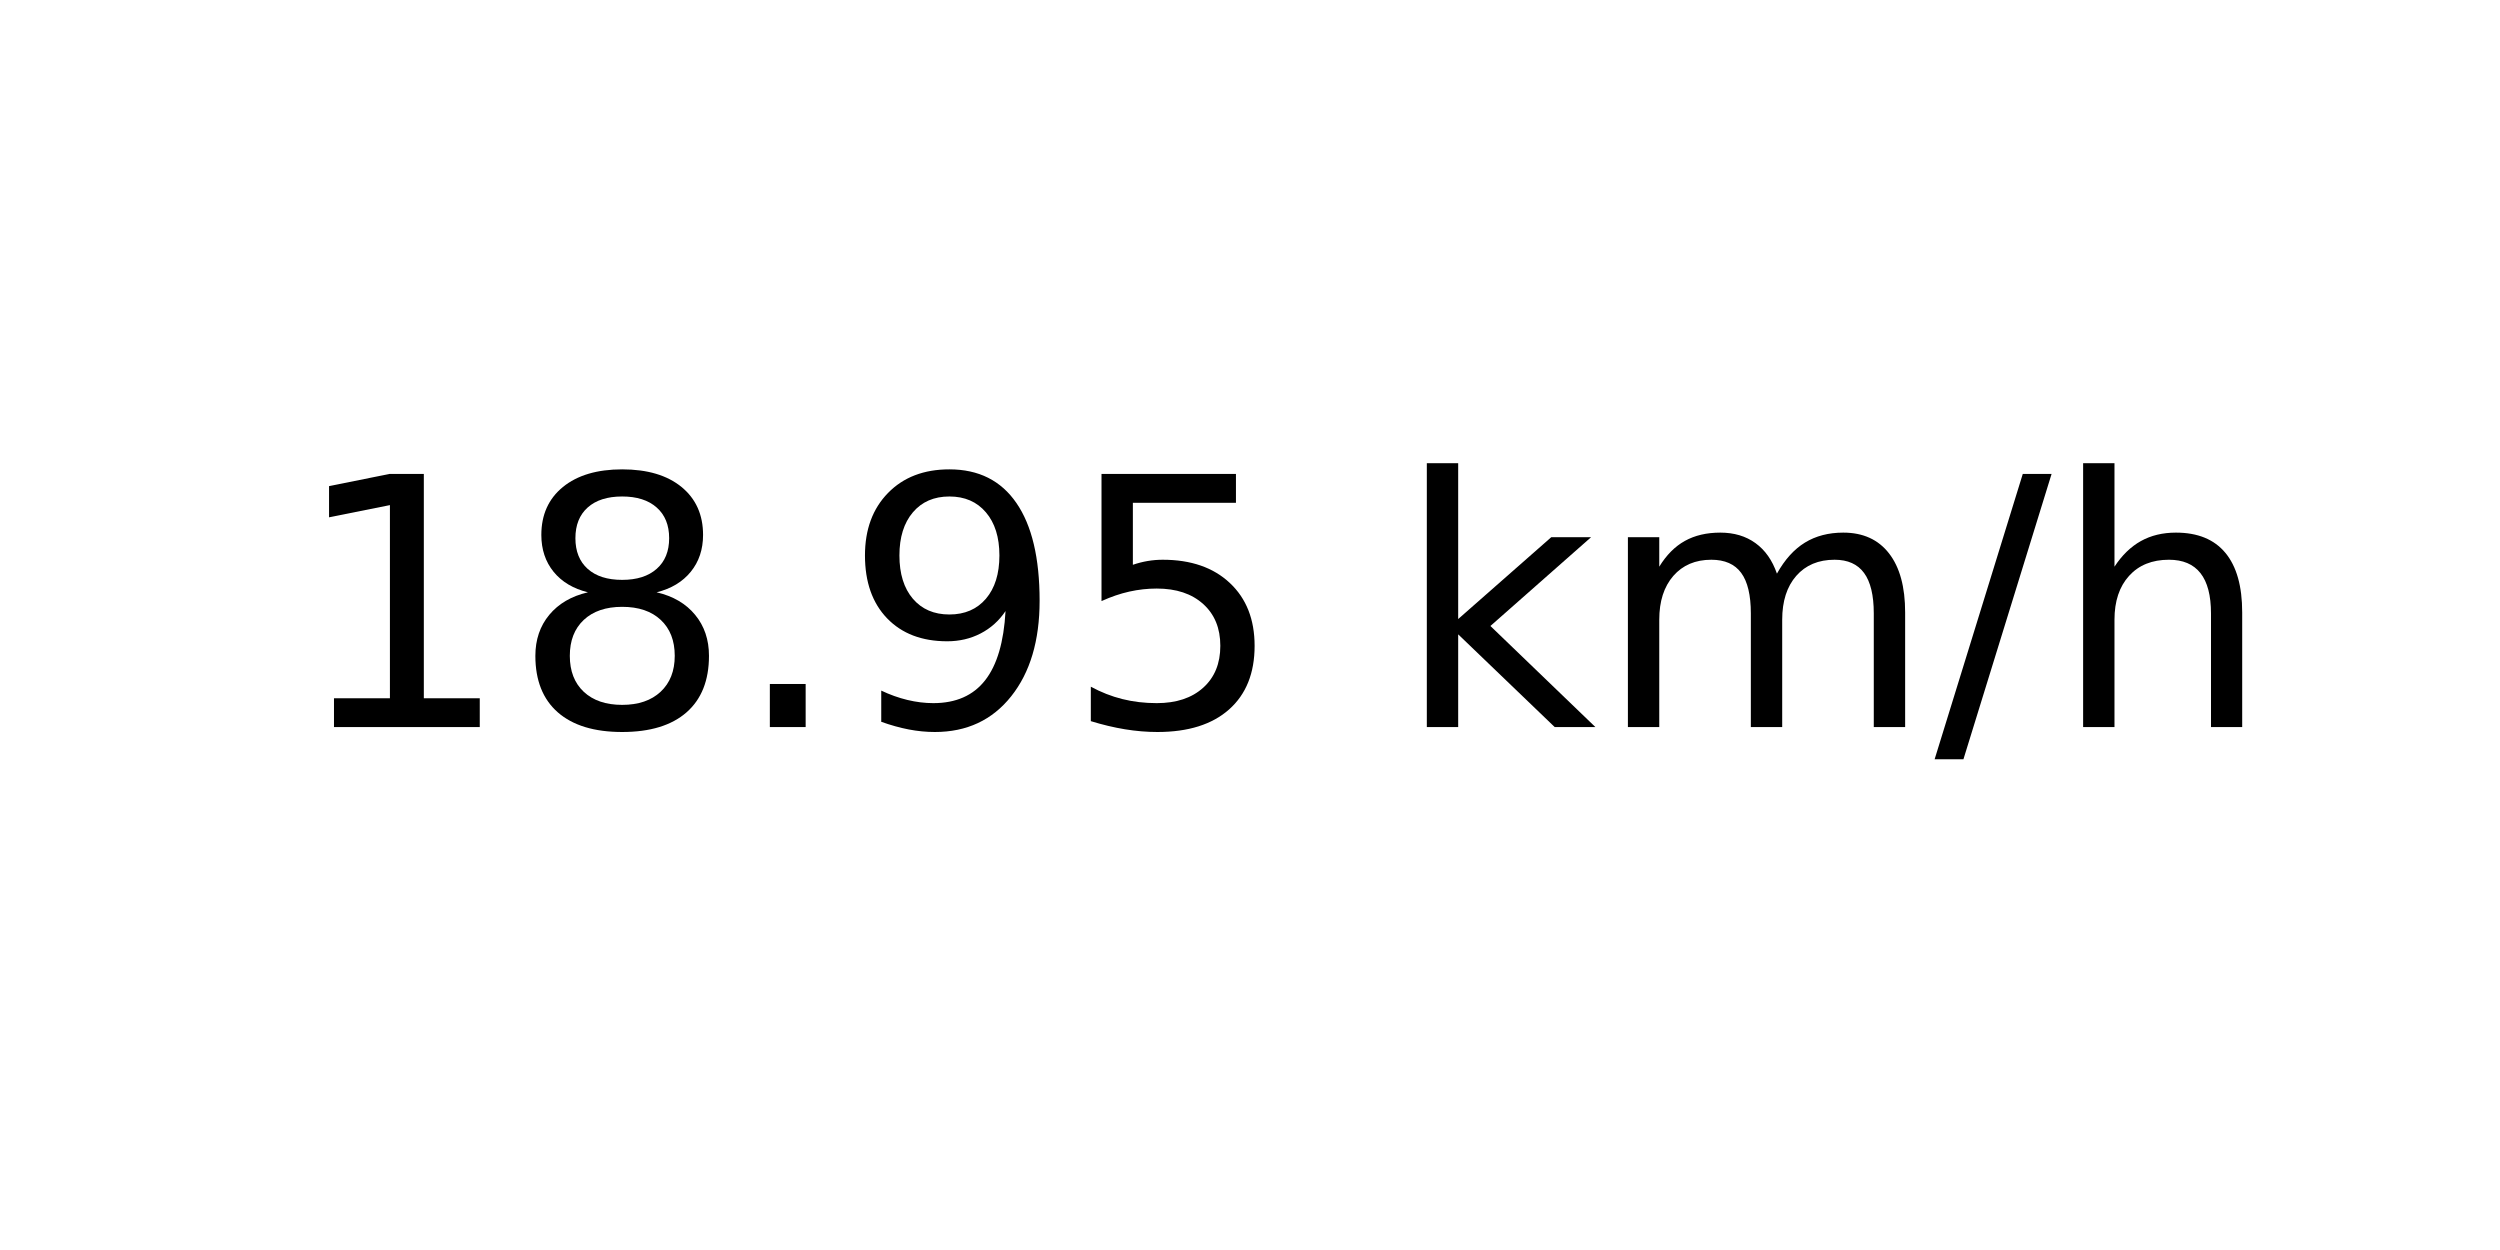
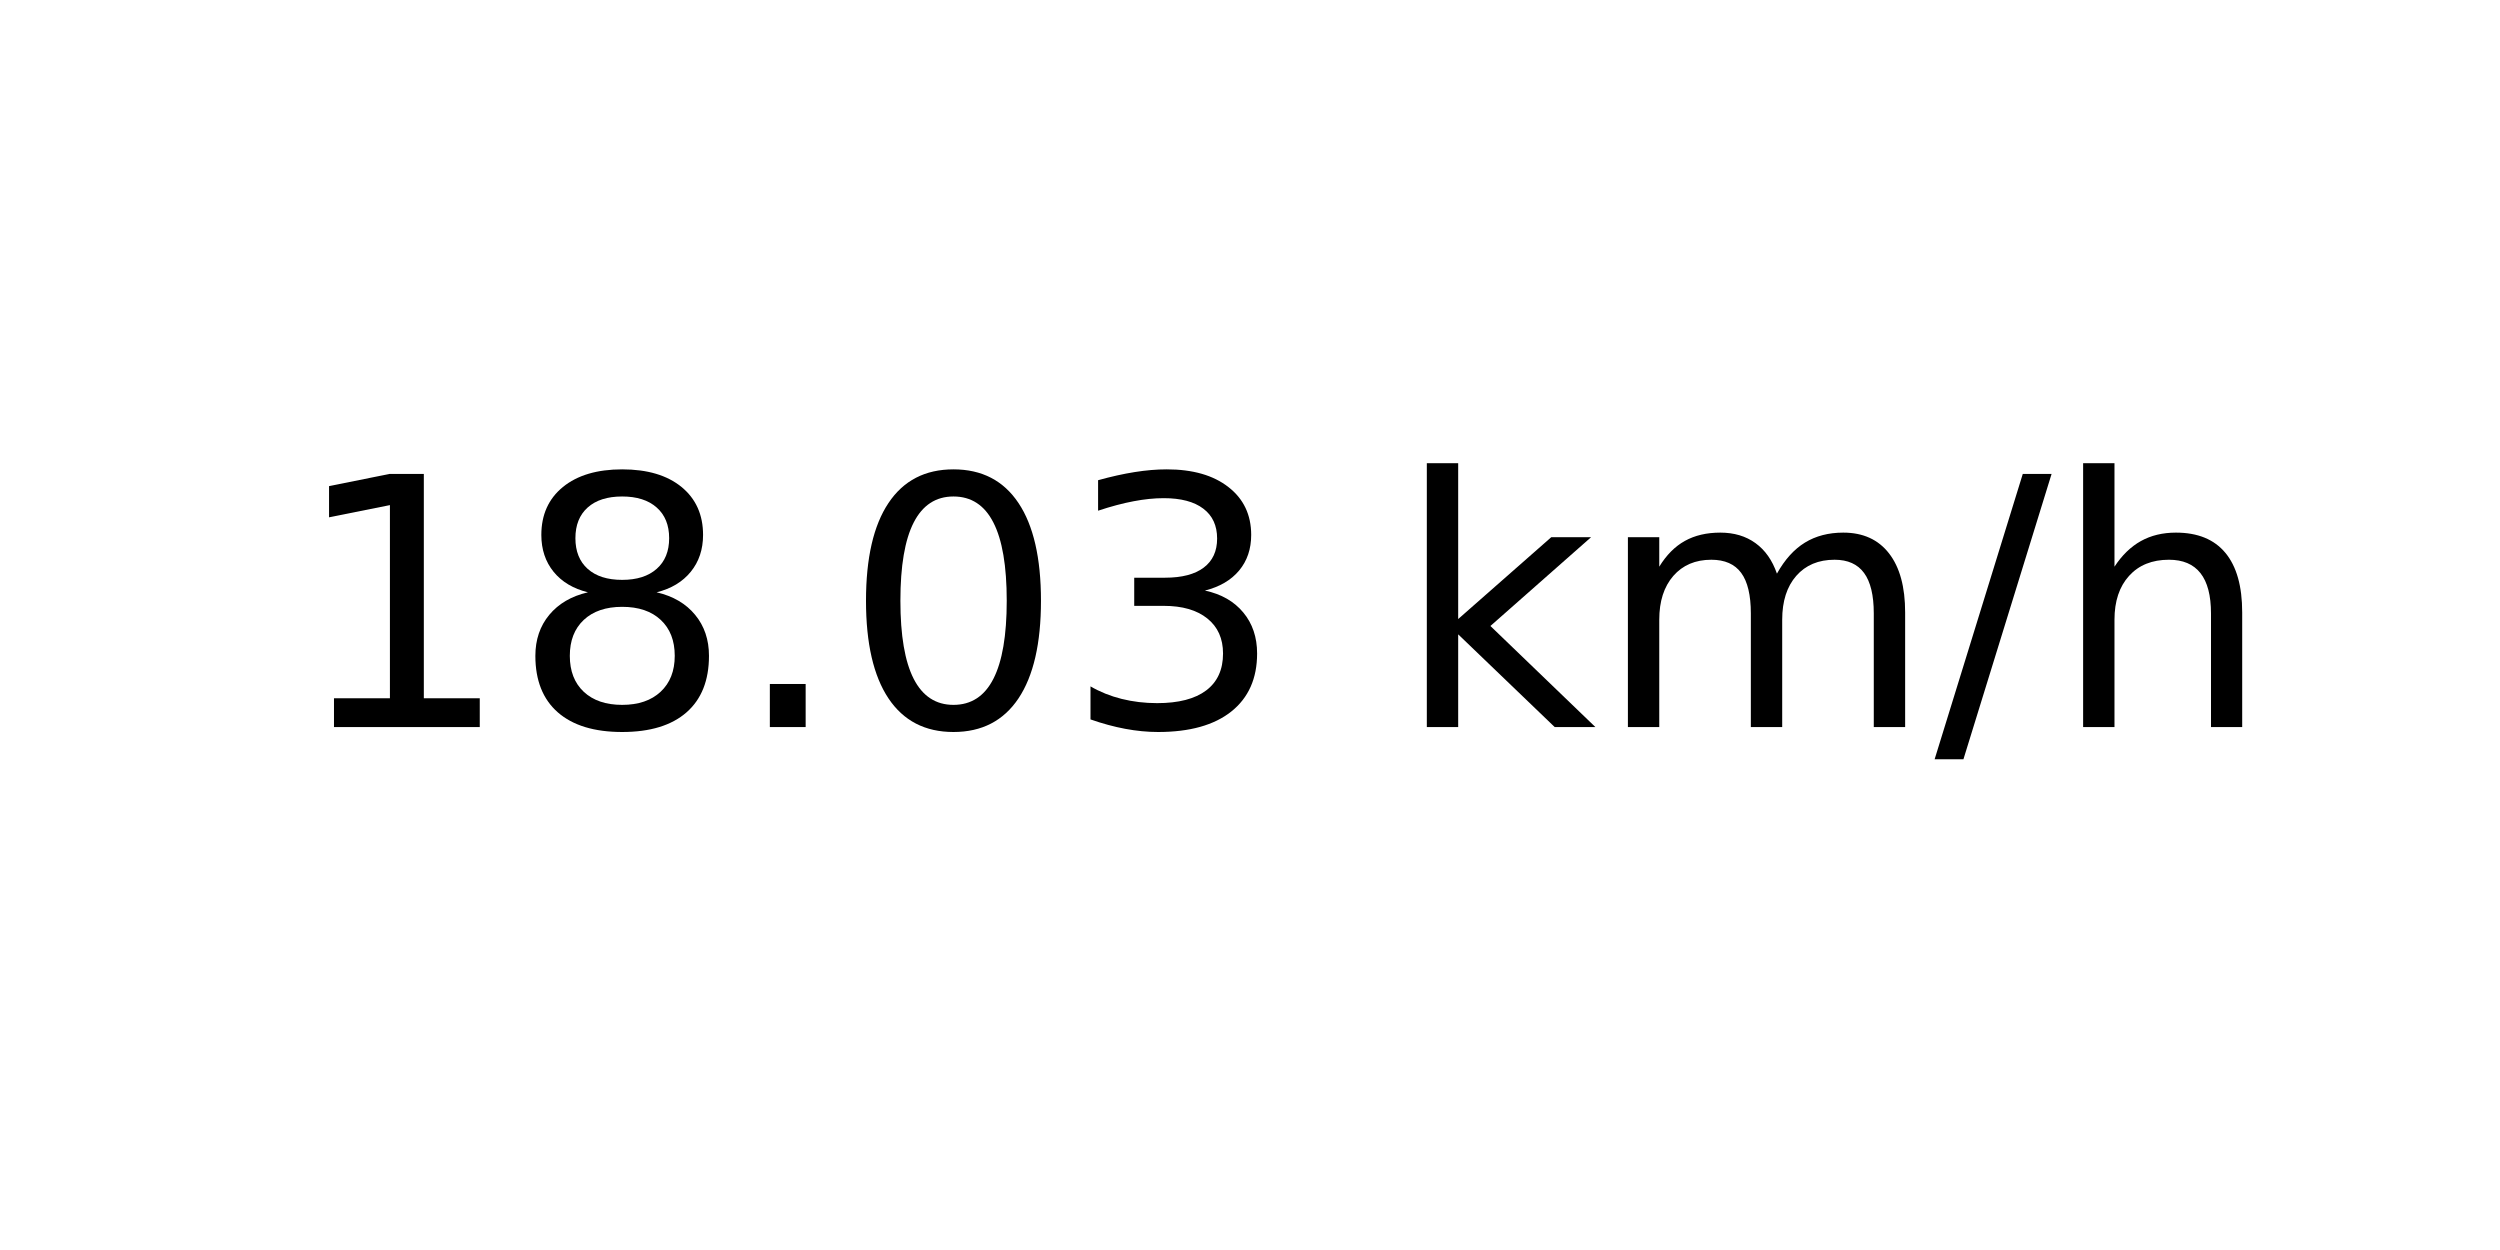
<svg xmlns="http://www.w3.org/2000/svg" xmlns:xlink="http://www.w3.org/1999/xlink" width="72pt" height="36pt" viewBox="0 0 72 36" version="1.1">
  <defs>
    <style type="text/css">*{stroke-linejoin: round; stroke-linecap: butt}</style>
  </defs>
  <g id="figure_1">
    <g id="axes_1">
      <g id="text_1">
        <g transform="translate(8.378125 20.93937) scale(0.1 -0.1)">
          <defs>
            <path id="DejaVuSans-31" d="M 794 531  L 1825 531  L 1825 4091  L 703 3866  L 703 4441  L 1819 4666  L 2450 4666  L 2450 531  L 3481 531  L 3481 0  L 794 0  L 794 531  z " transform="scale(0.015625)" />
            <path id="DejaVuSans-38" d="M 2034 2216  Q 1584 2216 1326 1975  Q 1069 1734 1069 1313  Q 1069 891 1326 650  Q 1584 409 2034 409  Q 2484 409 2743 651  Q 3003 894 3003 1313  Q 3003 1734 2745 1975  Q 2488 2216 2034 2216  z M 1403 2484  Q 997 2584 770 2862  Q 544 3141 544 3541  Q 544 4100 942 4425  Q 1341 4750 2034 4750  Q 2731 4750 3128 4425  Q 3525 4100 3525 3541  Q 3525 3141 3298 2862  Q 3072 2584 2669 2484  Q 3125 2378 3379 2068  Q 3634 1759 3634 1313  Q 3634 634 3220 271  Q 2806 -91 2034 -91  Q 1263 -91 848 271  Q 434 634 434 1313  Q 434 1759 690 2068  Q 947 2378 1403 2484  z M 1172 3481  Q 1172 3119 1398 2916  Q 1625 2713 2034 2713  Q 2441 2713 2670 2916  Q 2900 3119 2900 3481  Q 2900 3844 2670 4047  Q 2441 4250 2034 4250  Q 1625 4250 1398 4047  Q 1172 3844 1172 3481  z " transform="scale(0.015625)" />
            <path id="DejaVuSans-2e" d="M 684 794  L 1344 794  L 1344 0  L 684 0  L 684 794  z " transform="scale(0.015625)" />
-             <path id="DejaVuSans-39" d="M 703 97  L 703 672  Q 941 559 1184 500  Q 1428 441 1663 441  Q 2288 441 2617 861  Q 2947 1281 2994 2138  Q 2813 1869 2534 1725  Q 2256 1581 1919 1581  Q 1219 1581 811 2004  Q 403 2428 403 3163  Q 403 3881 828 4315  Q 1253 4750 1959 4750  Q 2769 4750 3195 4129  Q 3622 3509 3622 2328  Q 3622 1225 3098 567  Q 2575 -91 1691 -91  Q 1453 -91 1209 -44  Q 966 3 703 97  z M 1959 2075  Q 2384 2075 2632 2365  Q 2881 2656 2881 3163  Q 2881 3666 2632 3958  Q 2384 4250 1959 4250  Q 1534 4250 1286 3958  Q 1038 3666 1038 3163  Q 1038 2656 1286 2365  Q 1534 2075 1959 2075  z " transform="scale(0.015625)" />
-             <path id="DejaVuSans-35" d="M 691 4666  L 3169 4666  L 3169 4134  L 1269 4134  L 1269 2991  Q 1406 3038 1543 3061  Q 1681 3084 1819 3084  Q 2600 3084 3056 2656  Q 3513 2228 3513 1497  Q 3513 744 3044 326  Q 2575 -91 1722 -91  Q 1428 -91 1123 -41  Q 819 9 494 109  L 494 744  Q 775 591 1075 516  Q 1375 441 1709 441  Q 2250 441 2565 725  Q 2881 1009 2881 1497  Q 2881 1984 2565 2268  Q 2250 2553 1709 2553  Q 1456 2553 1204 2497  Q 953 2441 691 2322  L 691 4666  z " transform="scale(0.015625)" />
+             <path id="DejaVuSans-30" d="M 2034 4250  Q 1547 4250 1301 3770  Q 1056 3291 1056 2328  Q 1056 1369 1301 889  Q 1547 409 2034 409  Q 2525 409 2770 889  Q 3016 1369 3016 2328  Q 3016 3291 2770 3770  Q 2525 4250 2034 4250  z M 2034 4750  Q 2819 4750 3233 4129  Q 3647 3509 3647 2328  Q 3647 1150 3233 529  Q 2819 -91 2034 -91  Q 1250 -91 836 529  Q 422 1150 422 2328  Q 422 3509 836 4129  Q 1250 4750 2034 4750  z " transform="scale(0.015625)" />
+             <path id="DejaVuSans-33" d="M 2597 2516  Q 3050 2419 3304 2112  Q 3559 1806 3559 1356  Q 3559 666 3084 287  Q 2609 -91 1734 -91  Q 1441 -91 1130 -33  Q 819 25 488 141  L 488 750  Q 750 597 1062 519  Q 1375 441 1716 441  Q 2309 441 2620 675  Q 2931 909 2931 1356  Q 2931 1769 2642 2001  Q 2353 2234 1838 2234  L 1294 2234  L 1294 2753  L 1863 2753  Q 2328 2753 2575 2939  Q 2822 3125 2822 3475  Q 2822 3834 2567 4026  Q 2313 4219 1838 4219  Q 1578 4219 1281 4162  Q 984 4106 628 3988  L 628 4550  Q 988 4650 1302 4700  Q 1616 4750 1894 4750  Q 2613 4750 3031 4423  Q 3450 4097 3450 3541  Q 3450 3153 3228 2886  Q 3006 2619 2597 2516  z " transform="scale(0.015625)" />
            <path id="DejaVuSans-20" transform="scale(0.015625)" />
            <path id="DejaVuSans-6b" d="M 581 4863  L 1159 4863  L 1159 1991  L 2875 3500  L 3609 3500  L 1753 1863  L 3688 0  L 2938 0  L 1159 1709  L 1159 0  L 581 0  L 581 4863  z " transform="scale(0.015625)" />
            <path id="DejaVuSans-6d" d="M 3328 2828  Q 3544 3216 3844 3400  Q 4144 3584 4550 3584  Q 5097 3584 5394 3201  Q 5691 2819 5691 2113  L 5691 0  L 5113 0  L 5113 2094  Q 5113 2597 4934 2840  Q 4756 3084 4391 3084  Q 3944 3084 3684 2787  Q 3425 2491 3425 1978  L 3425 0  L 2847 0  L 2847 2094  Q 2847 2600 2669 2842  Q 2491 3084 2119 3084  Q 1678 3084 1418 2786  Q 1159 2488 1159 1978  L 1159 0  L 581 0  L 581 3500  L 1159 3500  L 1159 2956  Q 1356 3278 1631 3431  Q 1906 3584 2284 3584  Q 2666 3584 2933 3390  Q 3200 3197 3328 2828  z " transform="scale(0.015625)" />
            <path id="DejaVuSans-2f" d="M 1625 4666  L 2156 4666  L 531 -594  L 0 -594  L 1625 4666  z " transform="scale(0.015625)" />
            <path id="DejaVuSans-68" d="M 3513 2113  L 3513 0  L 2938 0  L 2938 2094  Q 2938 2591 2744 2837  Q 2550 3084 2163 3084  Q 1697 3084 1428 2787  Q 1159 2491 1159 1978  L 1159 0  L 581 0  L 581 4863  L 1159 4863  L 1159 2956  Q 1366 3272 1645 3428  Q 1925 3584 2291 3584  Q 2894 3584 3203 3211  Q 3513 2838 3513 2113  z " transform="scale(0.015625)" />
          </defs>
          <use xlink:href="#DejaVuSans-31" />
          <use xlink:href="#DejaVuSans-38" x="63.623" />
          <use xlink:href="#DejaVuSans-2e" x="127.246" />
-           <use xlink:href="#DejaVuSans-39" x="159.033" />
-           <use xlink:href="#DejaVuSans-35" x="222.656" />
+           <use xlink:href="#DejaVuSans-30" x="159.033" />
+           <use xlink:href="#DejaVuSans-33" x="222.656" />
          <use xlink:href="#DejaVuSans-20" x="286.279" />
          <use xlink:href="#DejaVuSans-6b" x="318.066" />
          <use xlink:href="#DejaVuSans-6d" x="375.977" />
          <use xlink:href="#DejaVuSans-2f" x="473.389" />
          <use xlink:href="#DejaVuSans-68" x="507.08" />
        </g>
      </g>
    </g>
  </g>
</svg>
